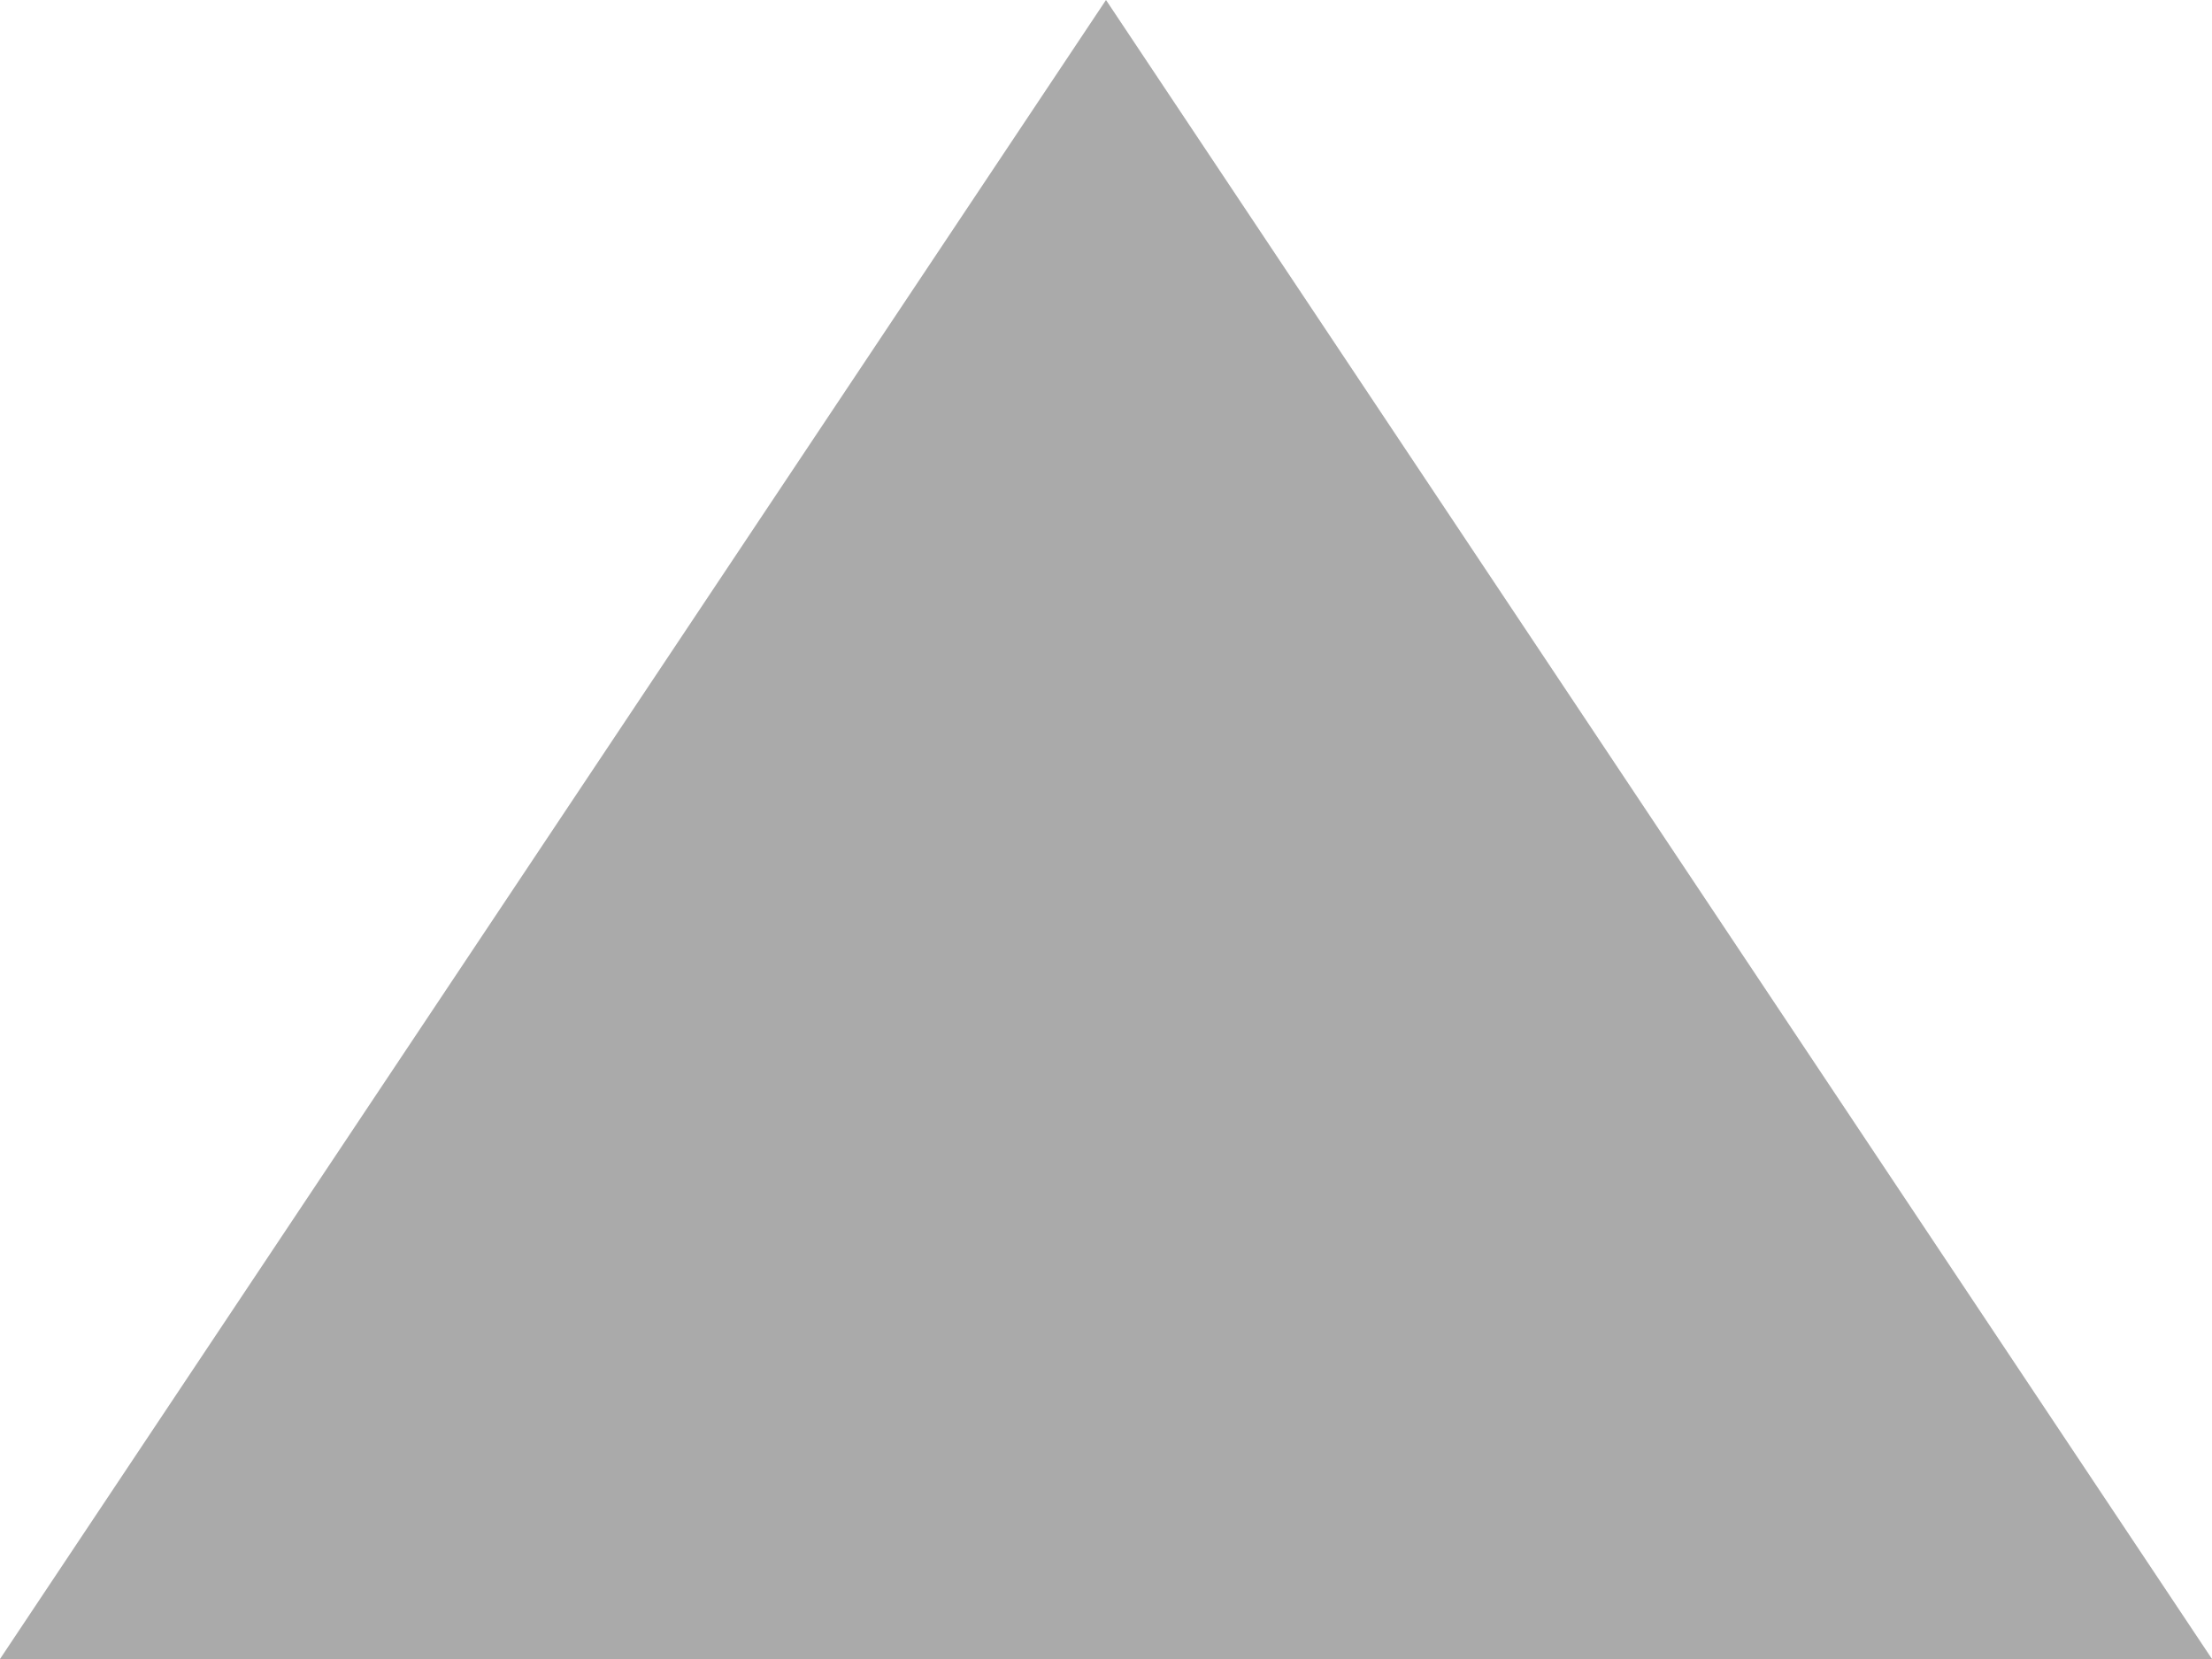
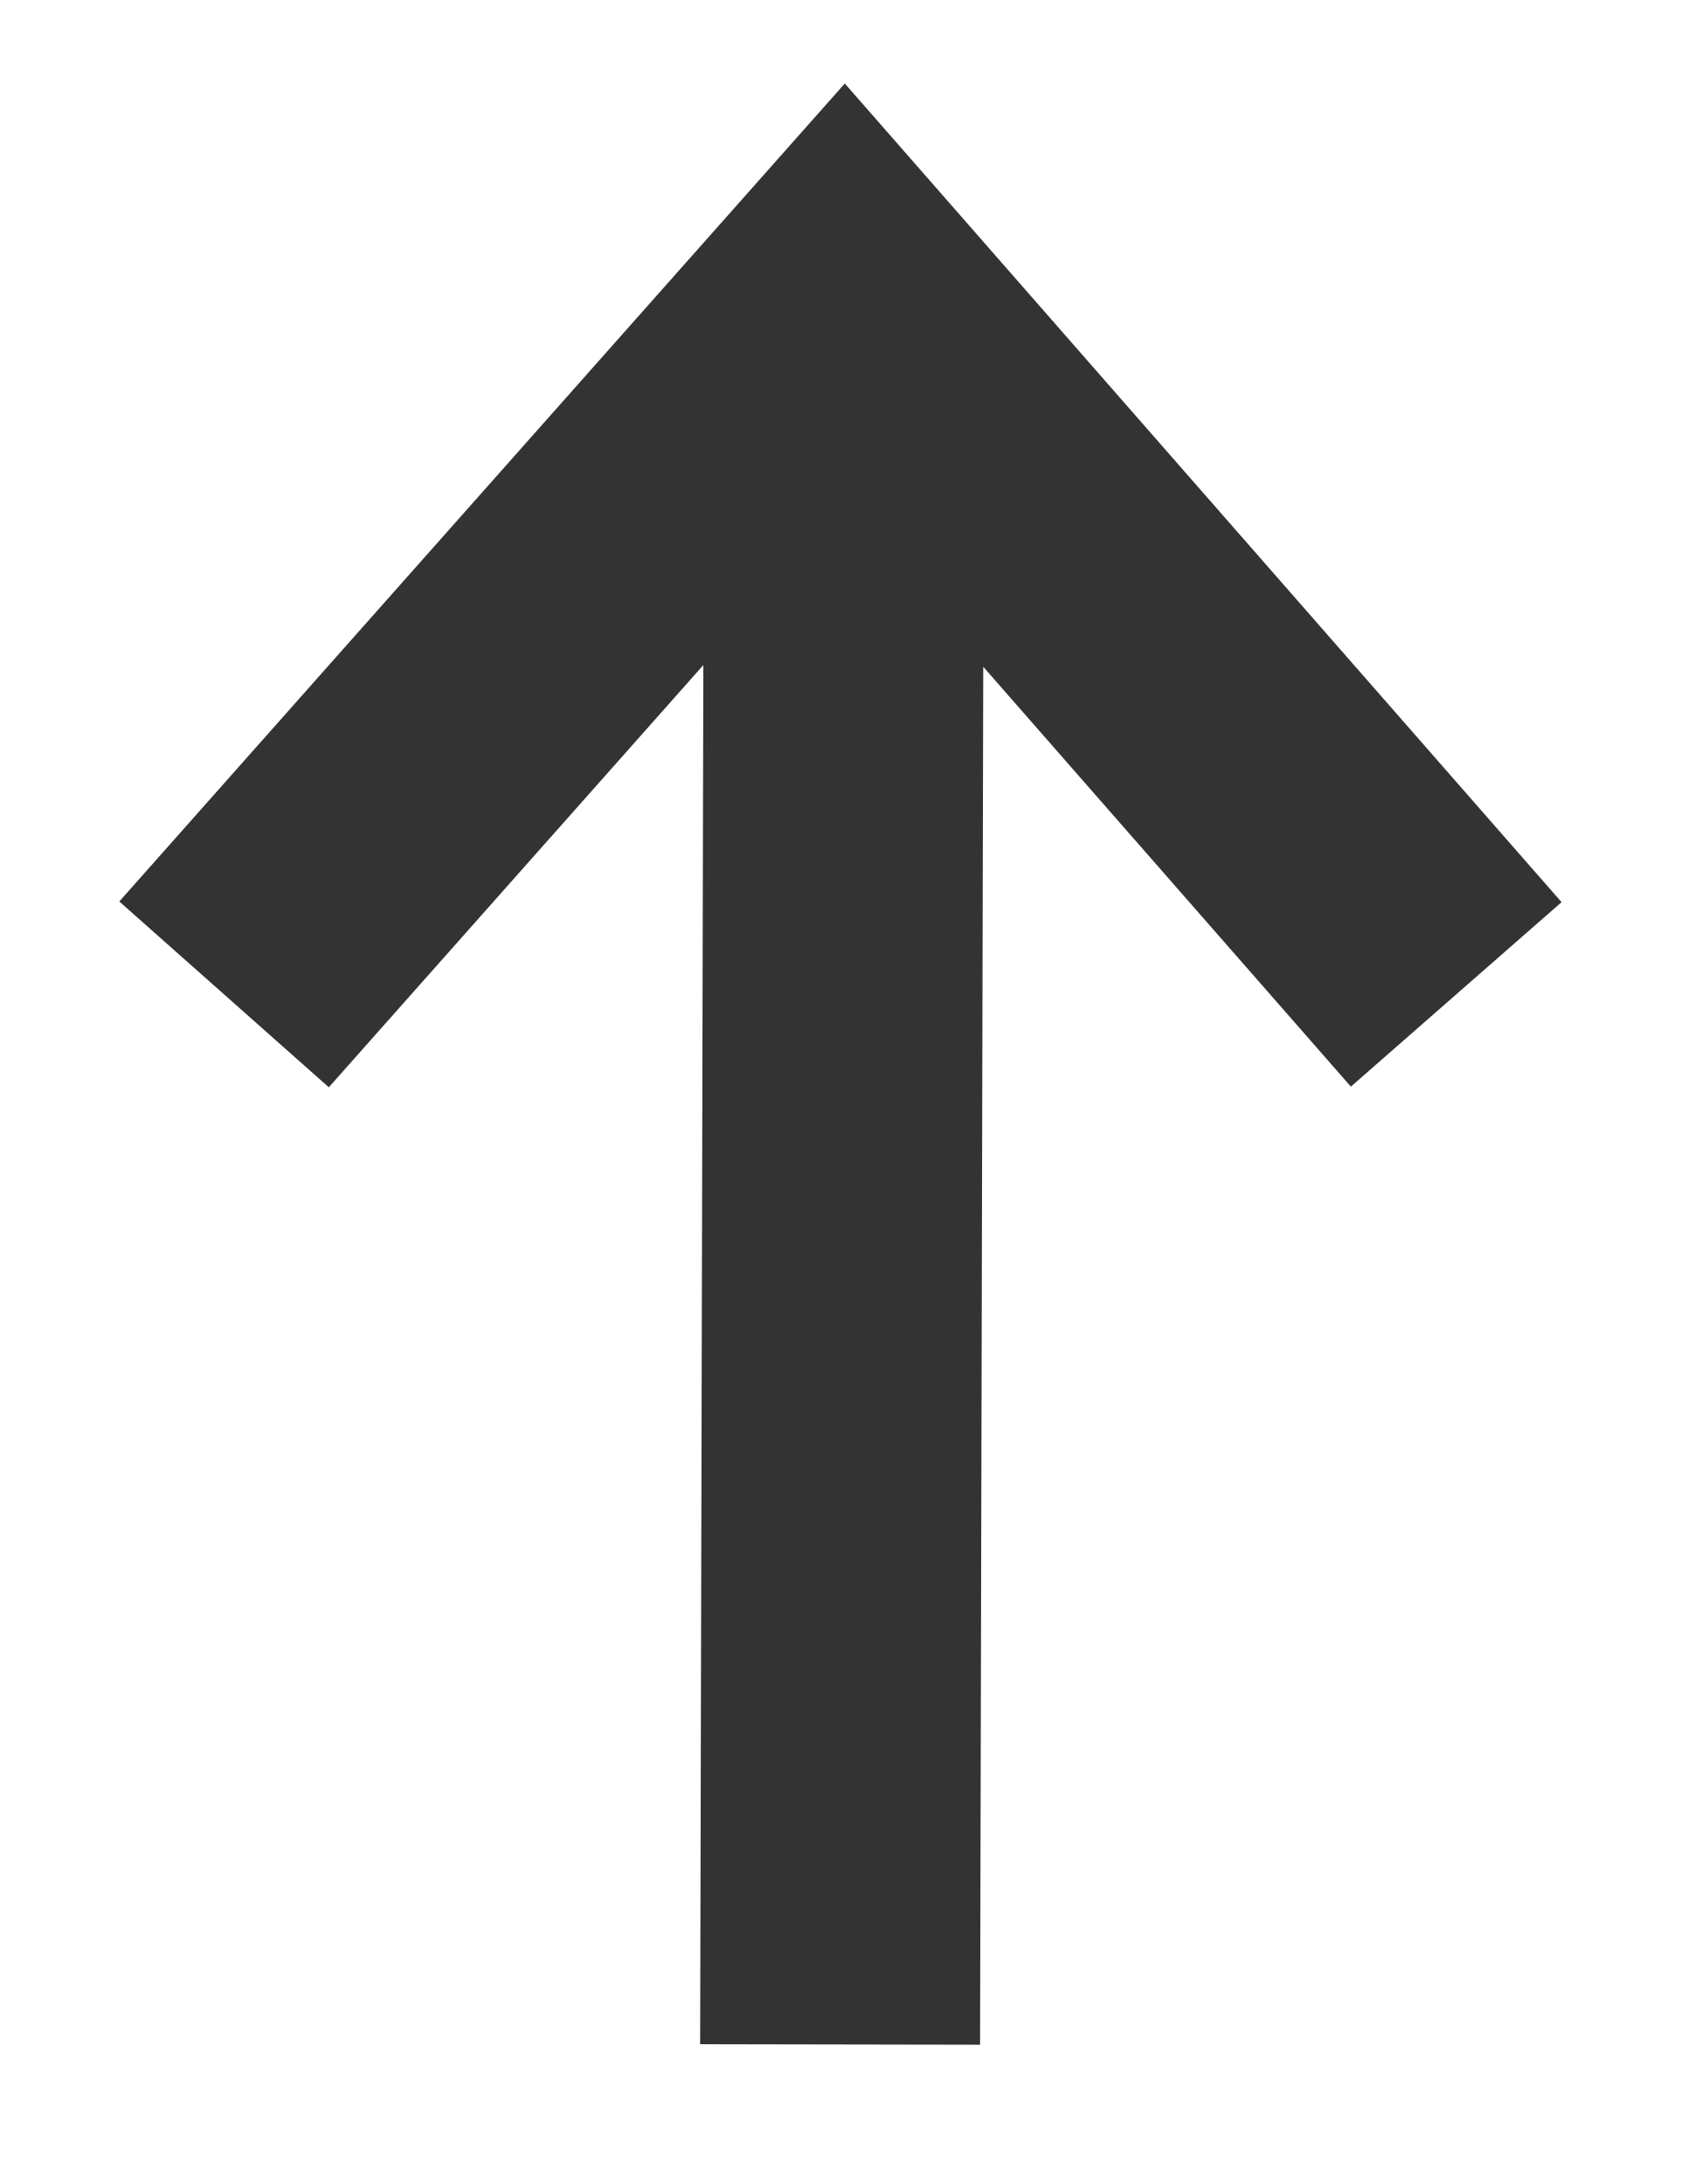
- <svg xmlns="http://www.w3.org/2000/svg" version="1.1" width="8px" height="6px">
-   <g transform="matrix(1 0 0 1 -342 -195 )">
-     <path d="M 342 201  L 346 195  L 350 201  L 342 201  Z " fill-rule="nonzero" fill="#aaaaaa" stroke="none" />
+ <svg xmlns="http://www.w3.org/2000/svg" version="1.1" width="10px" height="13px">
+   <g transform="matrix(1 0 0 1 -1299 -132 )">
+     <path d="M 1.957 6.472  L 4.186 3.959  L 4.167 12.168  L 5.833 12.171  L 5.852 3.969  L 8.04 6.468  L 9.294 5.37  L 5.028 0.497  L 0.71 5.366  L 1.957 6.472  Z " fill-rule="nonzero" fill="#333333" stroke="none" transform="matrix(1 0 0 1 1299 132 )" />
  </g>
</svg>
